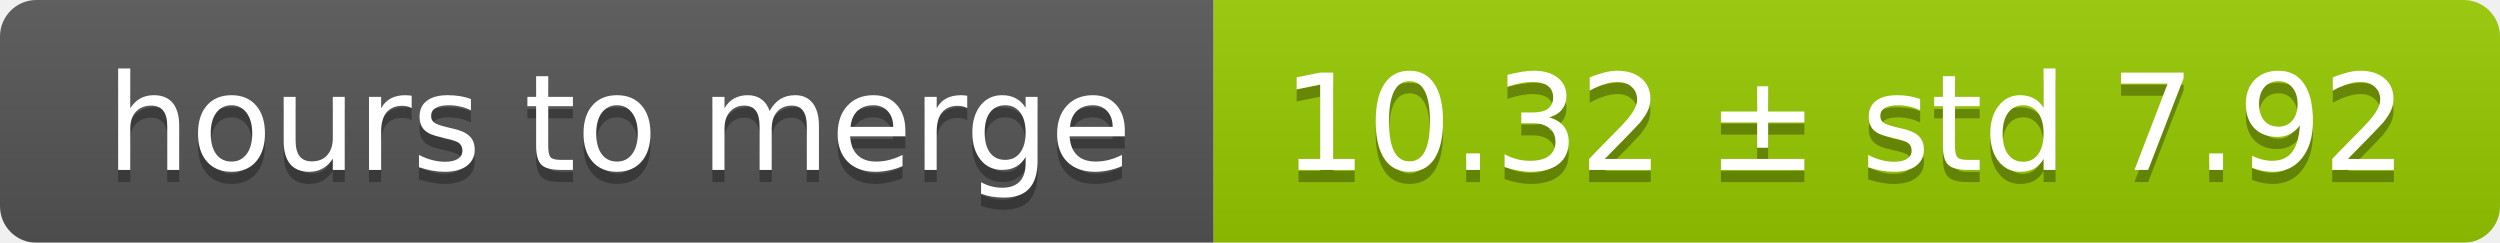
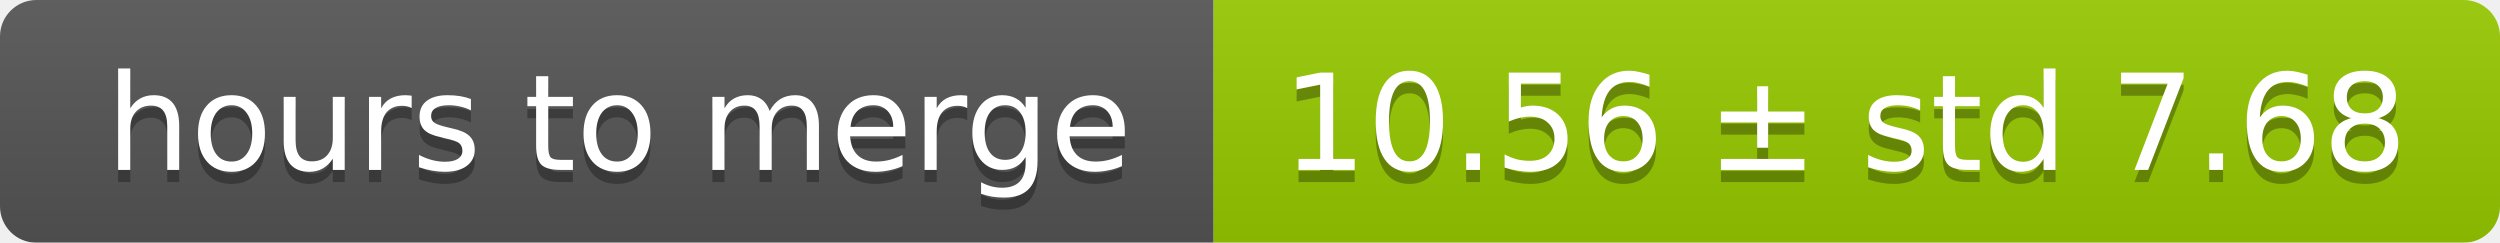
<svg xmlns="http://www.w3.org/2000/svg" width="206" height="20">
  <linearGradient id="smooth" x2="0" y2="100%">
    <stop offset="0" stop-color="#bbb" stop-opacity=".1" />
    <stop offset="1" stop-opacity=".1" />
  </linearGradient>
  <mask id="round">
    <rect width="206" height="20" rx="3" fill="#fff" />
  </mask>
  <g mask="url(#round)">
    <rect width="100" height="20" fill="#555" />
    <rect x="100" width="106" height="20" fill="#97ca00" />
    <rect width="206" height="20" fill="url(#smooth)" />
  </g>
  <g fill="#fff" text-anchor="middle" font-family="DejaVu Sans,Verdana,Geneva,sans-serif" font-size="11">
    <text x="51" y="15" fill="#010101" fill-opacity=".3">hours to merge</text>
    <text x="51" y="14">hours to merge</text>
-     <text x="152" y="15" fill="#010101" fill-opacity=".3">10.32 ± std 7.92</text>
-     <text x="152" y="14">10.32 ± std 7.92</text>
+     <text x="152" y="15" fill="#010101" fill-opacity=".3">10.56 ± std 7.68</text>
+     <text x="152" y="14">10.56 ± std 7.68</text>
  </g>
</svg>
